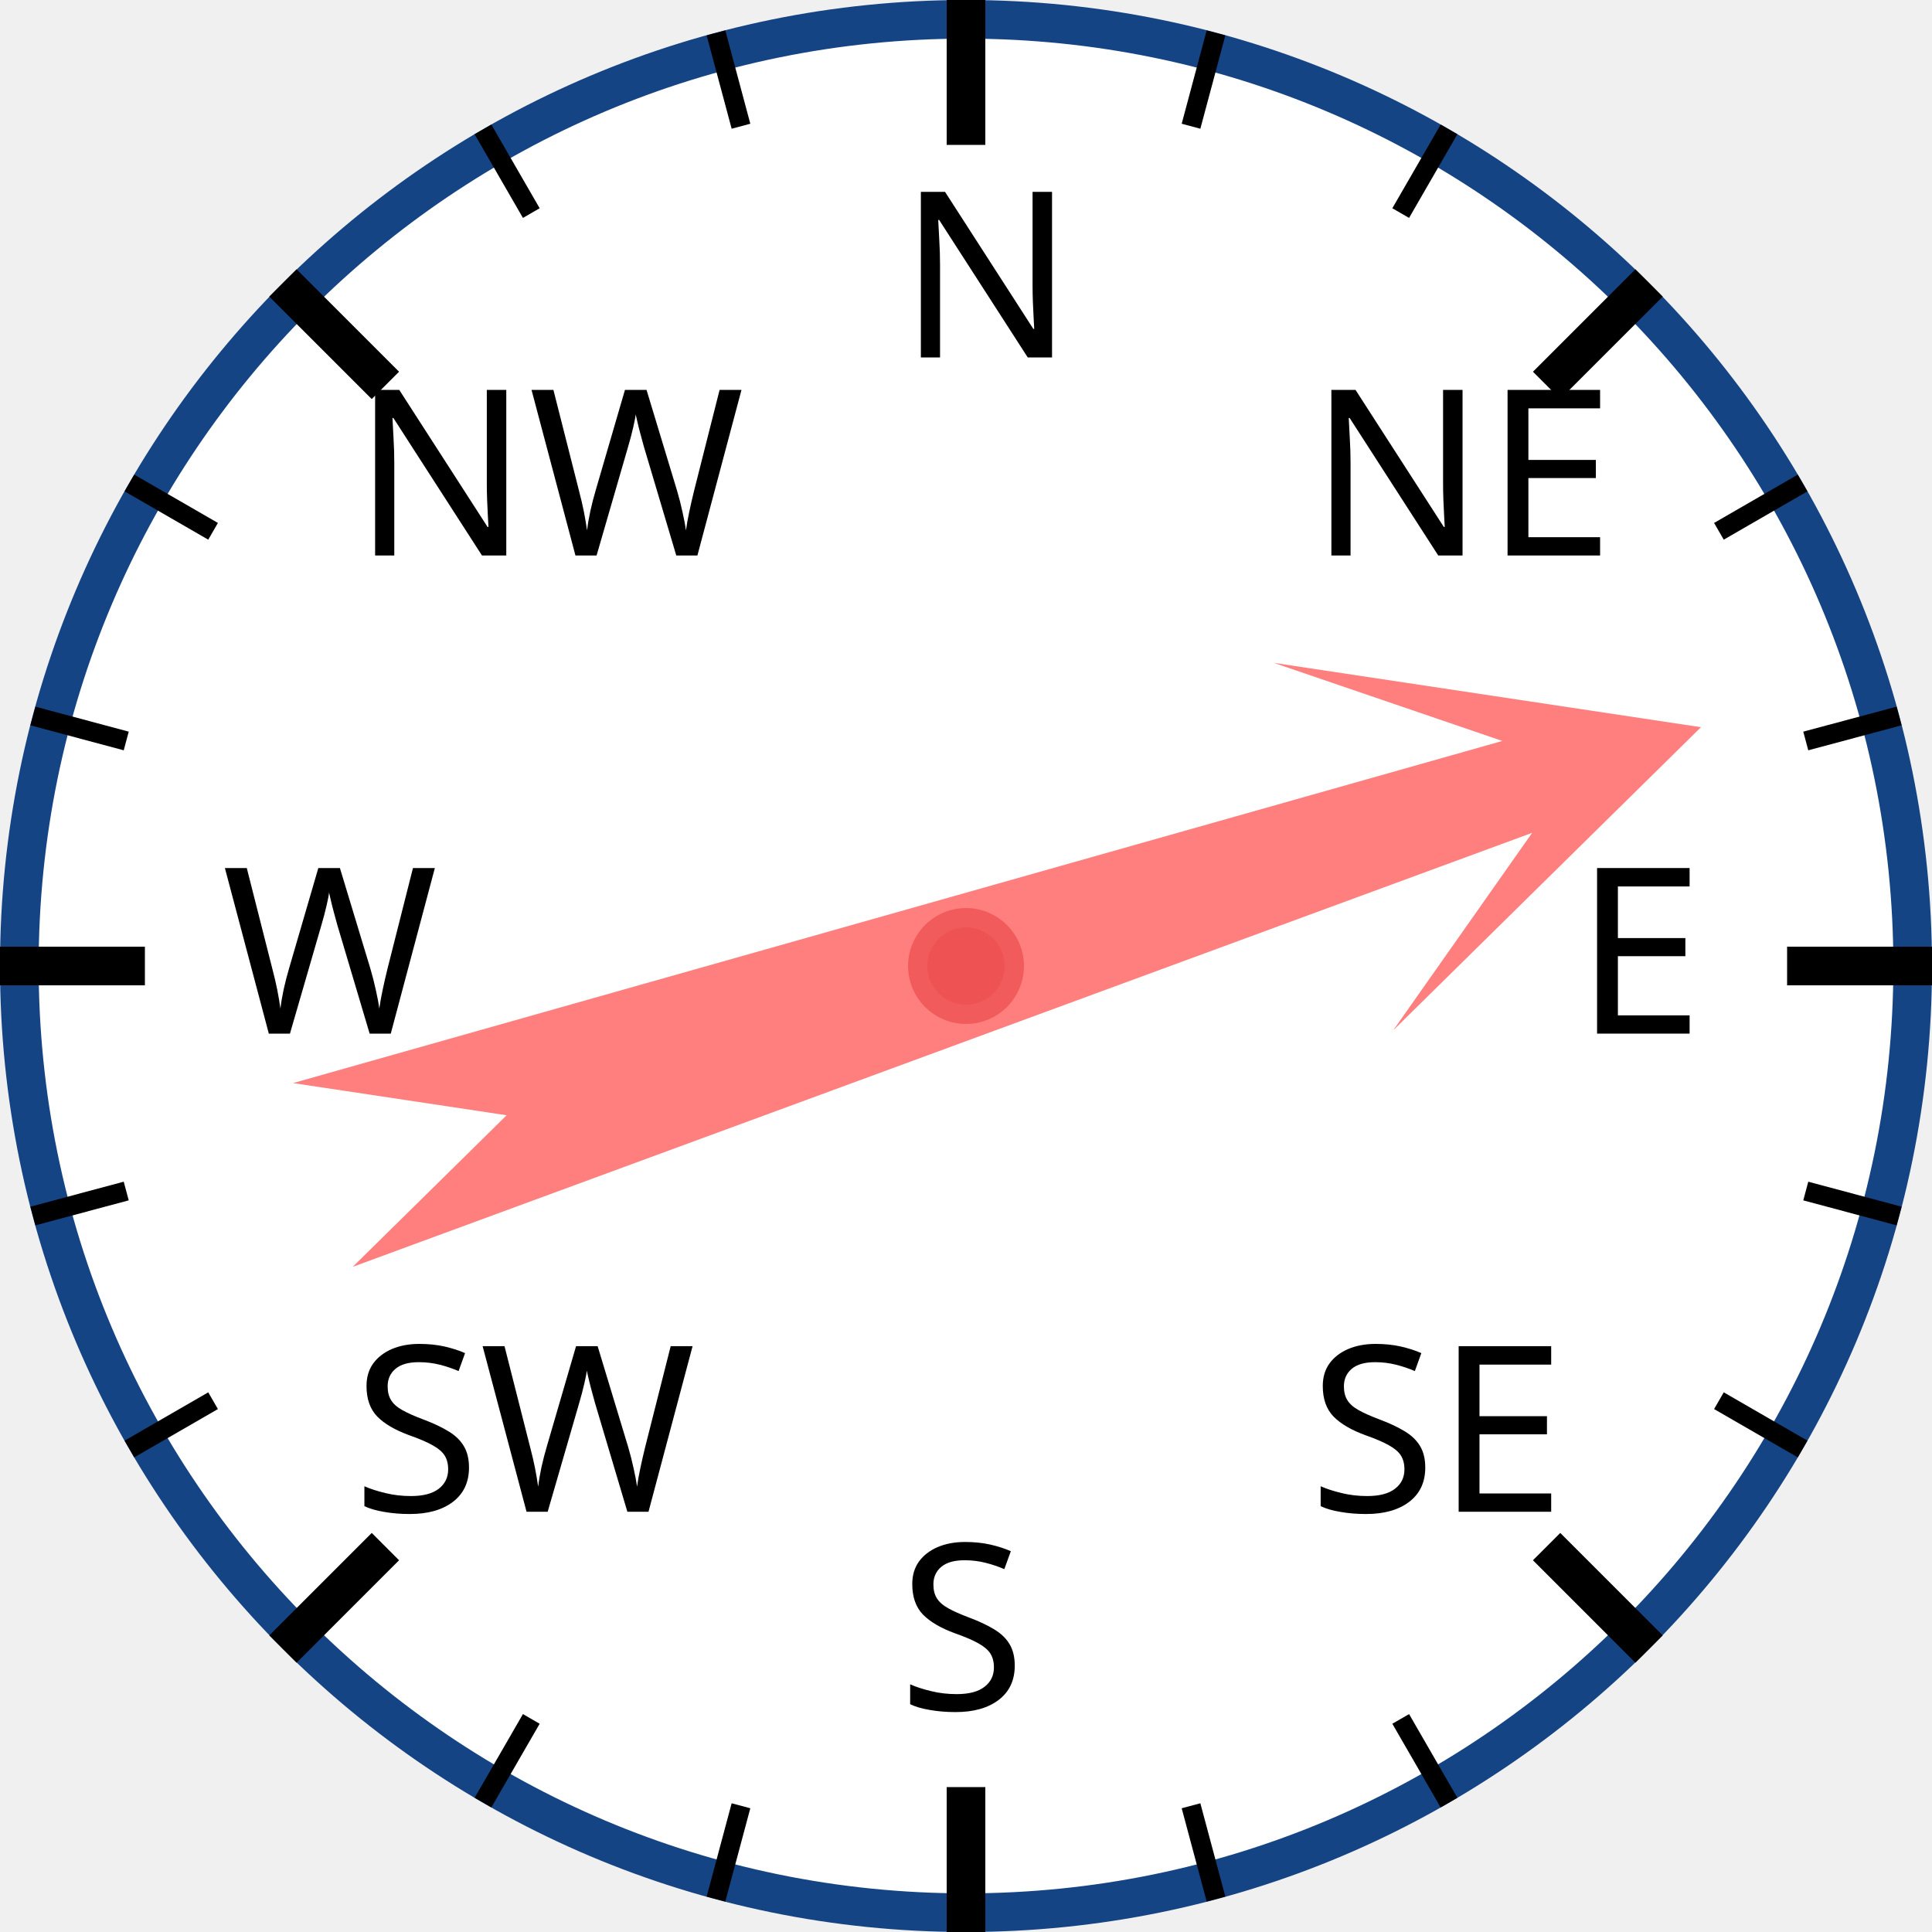
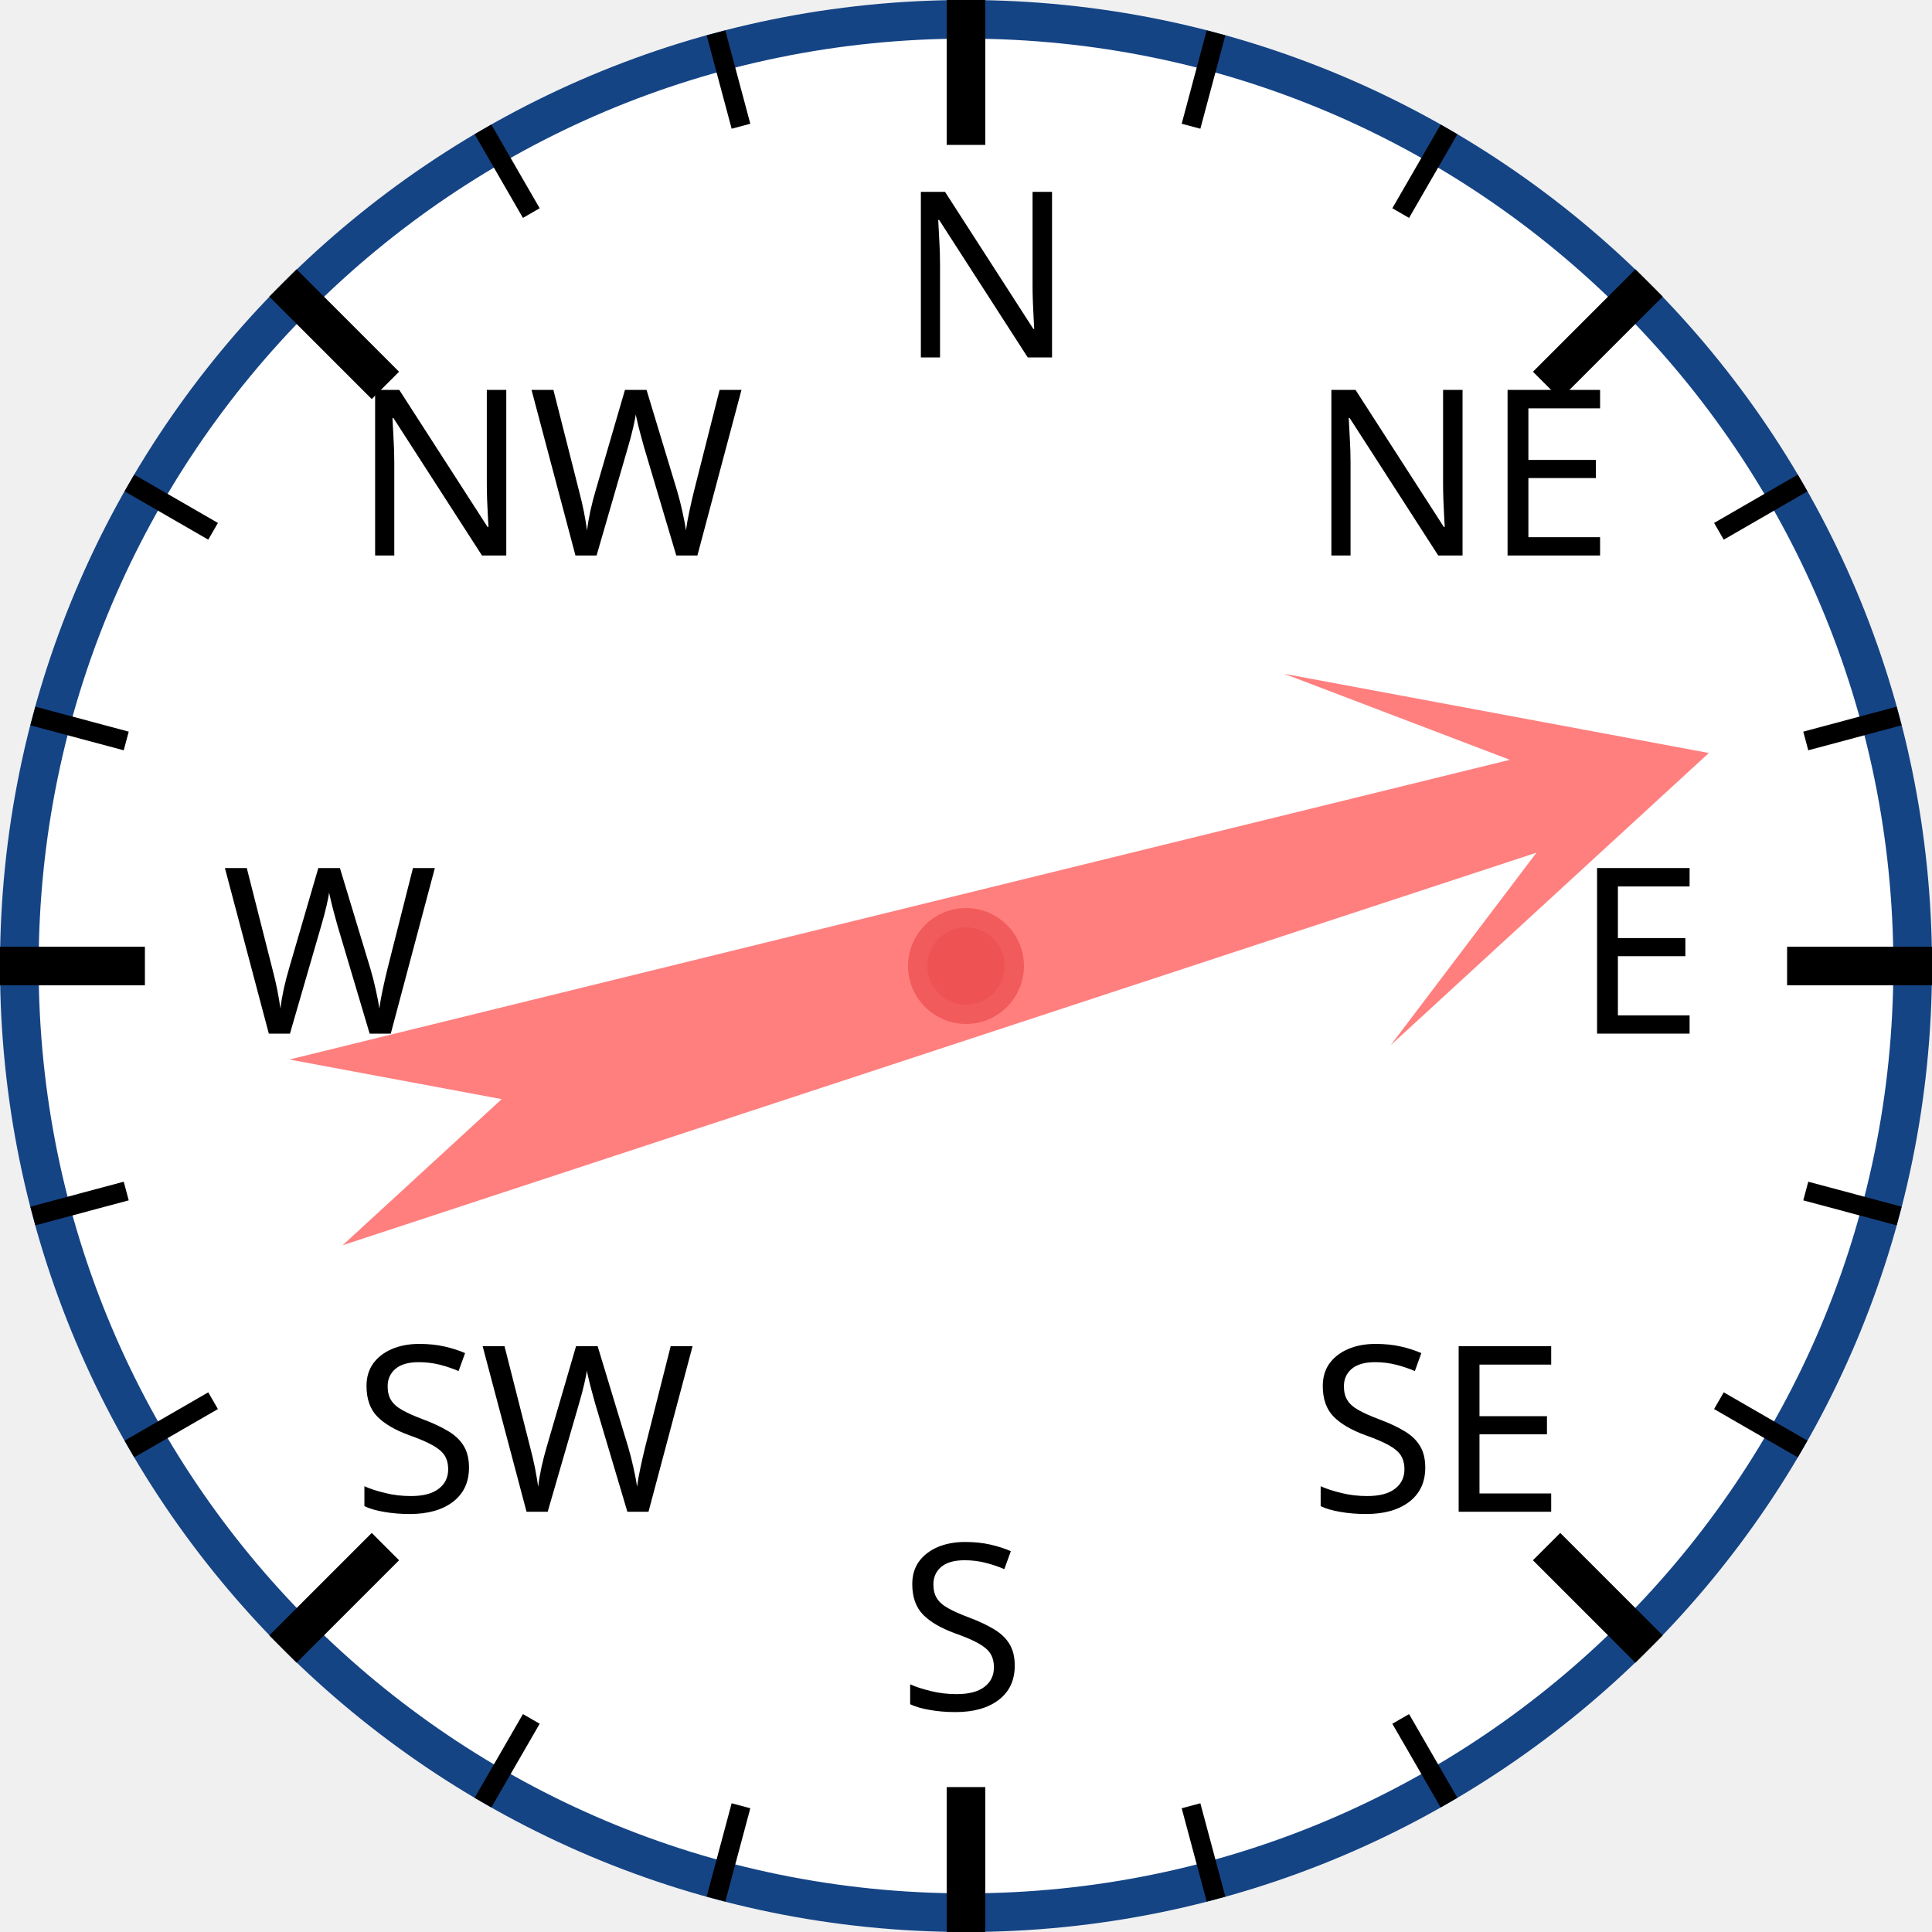
<svg xmlns="http://www.w3.org/2000/svg" width="120px" height="120px" viewBox="0 0 200 200">
  <circle cx="100" cy="100" r="98" style="fill: white; stroke: #154485; stroke-width: 4;" />
  <text x="93.0" y="37.0" style="font-family: sans-serif; font-size: 18pt;">N</text>
  <line x1="100.0" y1="0.0" x2="100.0" y2="15.0" style="stroke: black; stroke-width: 4;" />
  <line x1="74.118" y1="3.407" x2="76.706" y2="13.067" style="stroke: black; stroke-width: 2;" />
  <line x1="50" y1="13.397" x2="55" y2="22.058" style="stroke: black; stroke-width: 2;" />
  <text x="36.503" y="57.503" style="font-family: sans-serif; font-size: 18pt;">NW</text>
  <line x1="29.289" y1="29.289" x2="39.896" y2="39.896" style="stroke: black; stroke-width: 4;" />
  <line x1="13.397" y1="50" x2="22.058" y2="55" style="stroke: black; stroke-width: 2;" />
  <line x1="3.407" y1="74.118" x2="13.067" y2="76.706" style="stroke: black; stroke-width: 2;" />
  <text x="23.0" y="107.0" style="font-family: sans-serif; font-size: 18pt;">W</text>
  <line x1="0.0" y1="100.0" x2="15.0" y2="100.0" style="stroke: black; stroke-width: 4;" />
  <line x1="3.407" y1="125.882" x2="13.067" y2="123.294" style="stroke: black; stroke-width: 2;" />
  <line x1="13.397" y1="150" x2="22.058" y2="145" style="stroke: black; stroke-width: 2;" />
  <text x="36.503" y="156.497" style="font-family: sans-serif; font-size: 18pt;">SW</text>
  <line x1="29.289" y1="170.711" x2="39.896" y2="160.104" style="stroke: black; stroke-width: 4;" />
  <line x1="50" y1="186.603" x2="55" y2="177.942" style="stroke: black; stroke-width: 2;" />
  <line x1="74.118" y1="196.593" x2="76.706" y2="186.933" style="stroke: black; stroke-width: 2;" />
  <text x="93" y="177.0" style="font-family: sans-serif; font-size: 18pt;">S</text>
  <line x1="100" y1="200.0" x2="100" y2="185.0" style="stroke: black; stroke-width: 4;" />
  <line x1="125.882" y1="196.593" x2="123.294" y2="186.933" style="stroke: black; stroke-width: 2;" />
  <line x1="150.0" y1="186.603" x2="145.0" y2="177.942" style="stroke: black; stroke-width: 2;" />
  <text x="135.497" y="156.497" style="font-family: sans-serif; font-size: 18pt;">SE</text>
  <line x1="170.711" y1="170.711" x2="160.104" y2="160.104" style="stroke: black; stroke-width: 4;" />
  <line x1="186.603" y1="150" x2="177.942" y2="145" style="stroke: black; stroke-width: 2;" />
  <line x1="196.593" y1="125.882" x2="186.933" y2="123.294" style="stroke: black; stroke-width: 2;" />
  <text x="163.0" y="107" style="font-family: sans-serif; font-size: 18pt;">E</text>
  <line x1="200.0" y1="100" x2="185.0" y2="100" style="stroke: black; stroke-width: 4;" />
  <line x1="196.593" y1="74.118" x2="186.933" y2="76.706" style="stroke: black; stroke-width: 2;" />
  <line x1="186.603" y1="50" x2="177.942" y2="55" style="stroke: black; stroke-width: 2;" />
  <text x="135.497" y="57.503" style="font-family: sans-serif; font-size: 18pt;">NE</text>
  <line x1="170.711" y1="29.289" x2="160.104" y2="39.896" style="stroke: black; stroke-width: 4;" />
  <line x1="150" y1="13.397" x2="145" y2="22.058" style="stroke: black; stroke-width: 2;" />
  <line x1="125.882" y1="3.407" x2="123.294" y2="13.067" style="stroke: black; stroke-width: 2;" />
-   <polygon points="100 20 120 60 105 40 110 170 100 150 90 170 95 40 80 60" style="fill: red; fill-opacity: 0.5;" transform="rotate(72,100,100)" />
+   <polygon points="100 20 120 60 105 40 110 170 100 150 90 170 95 40 80 60" style="fill: red; fill-opacity: 0.5;" transform="rotate(74,100,100)" />
  <circle cx="100" cy="100" r="5" style="fill: #EE5252; stroke: #F25B5B; stroke-width: 2;" />
</svg>
